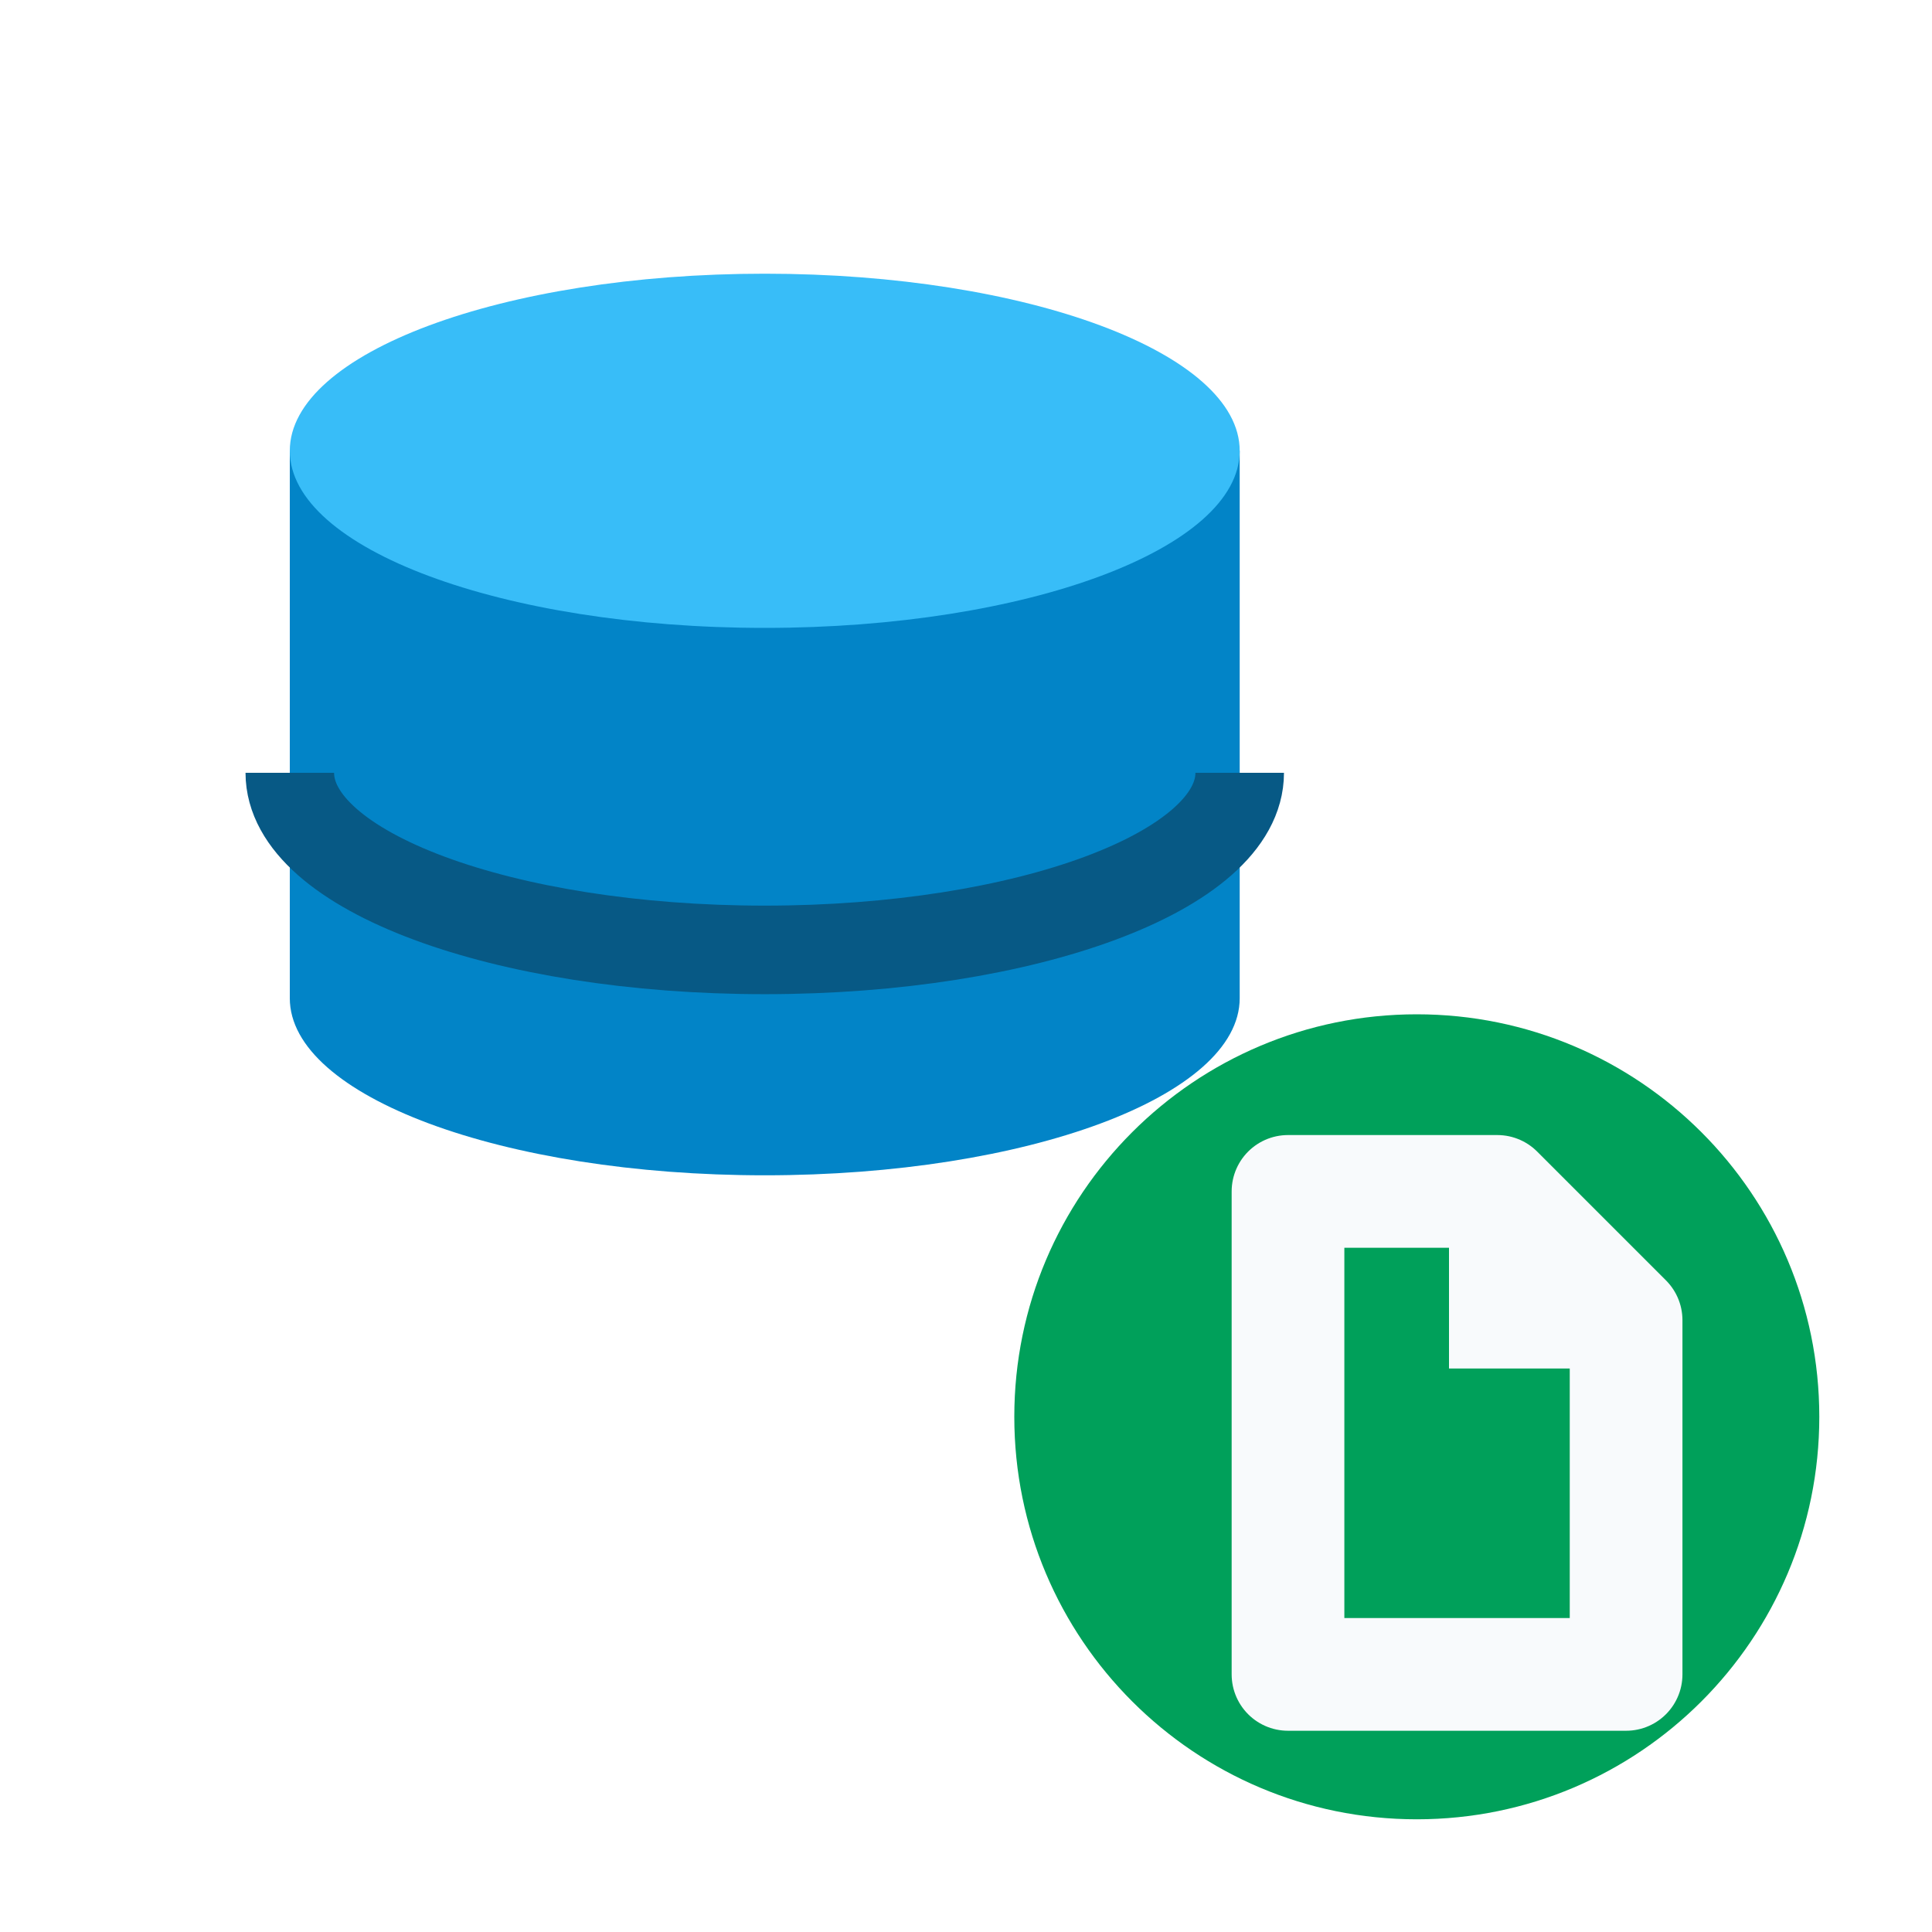
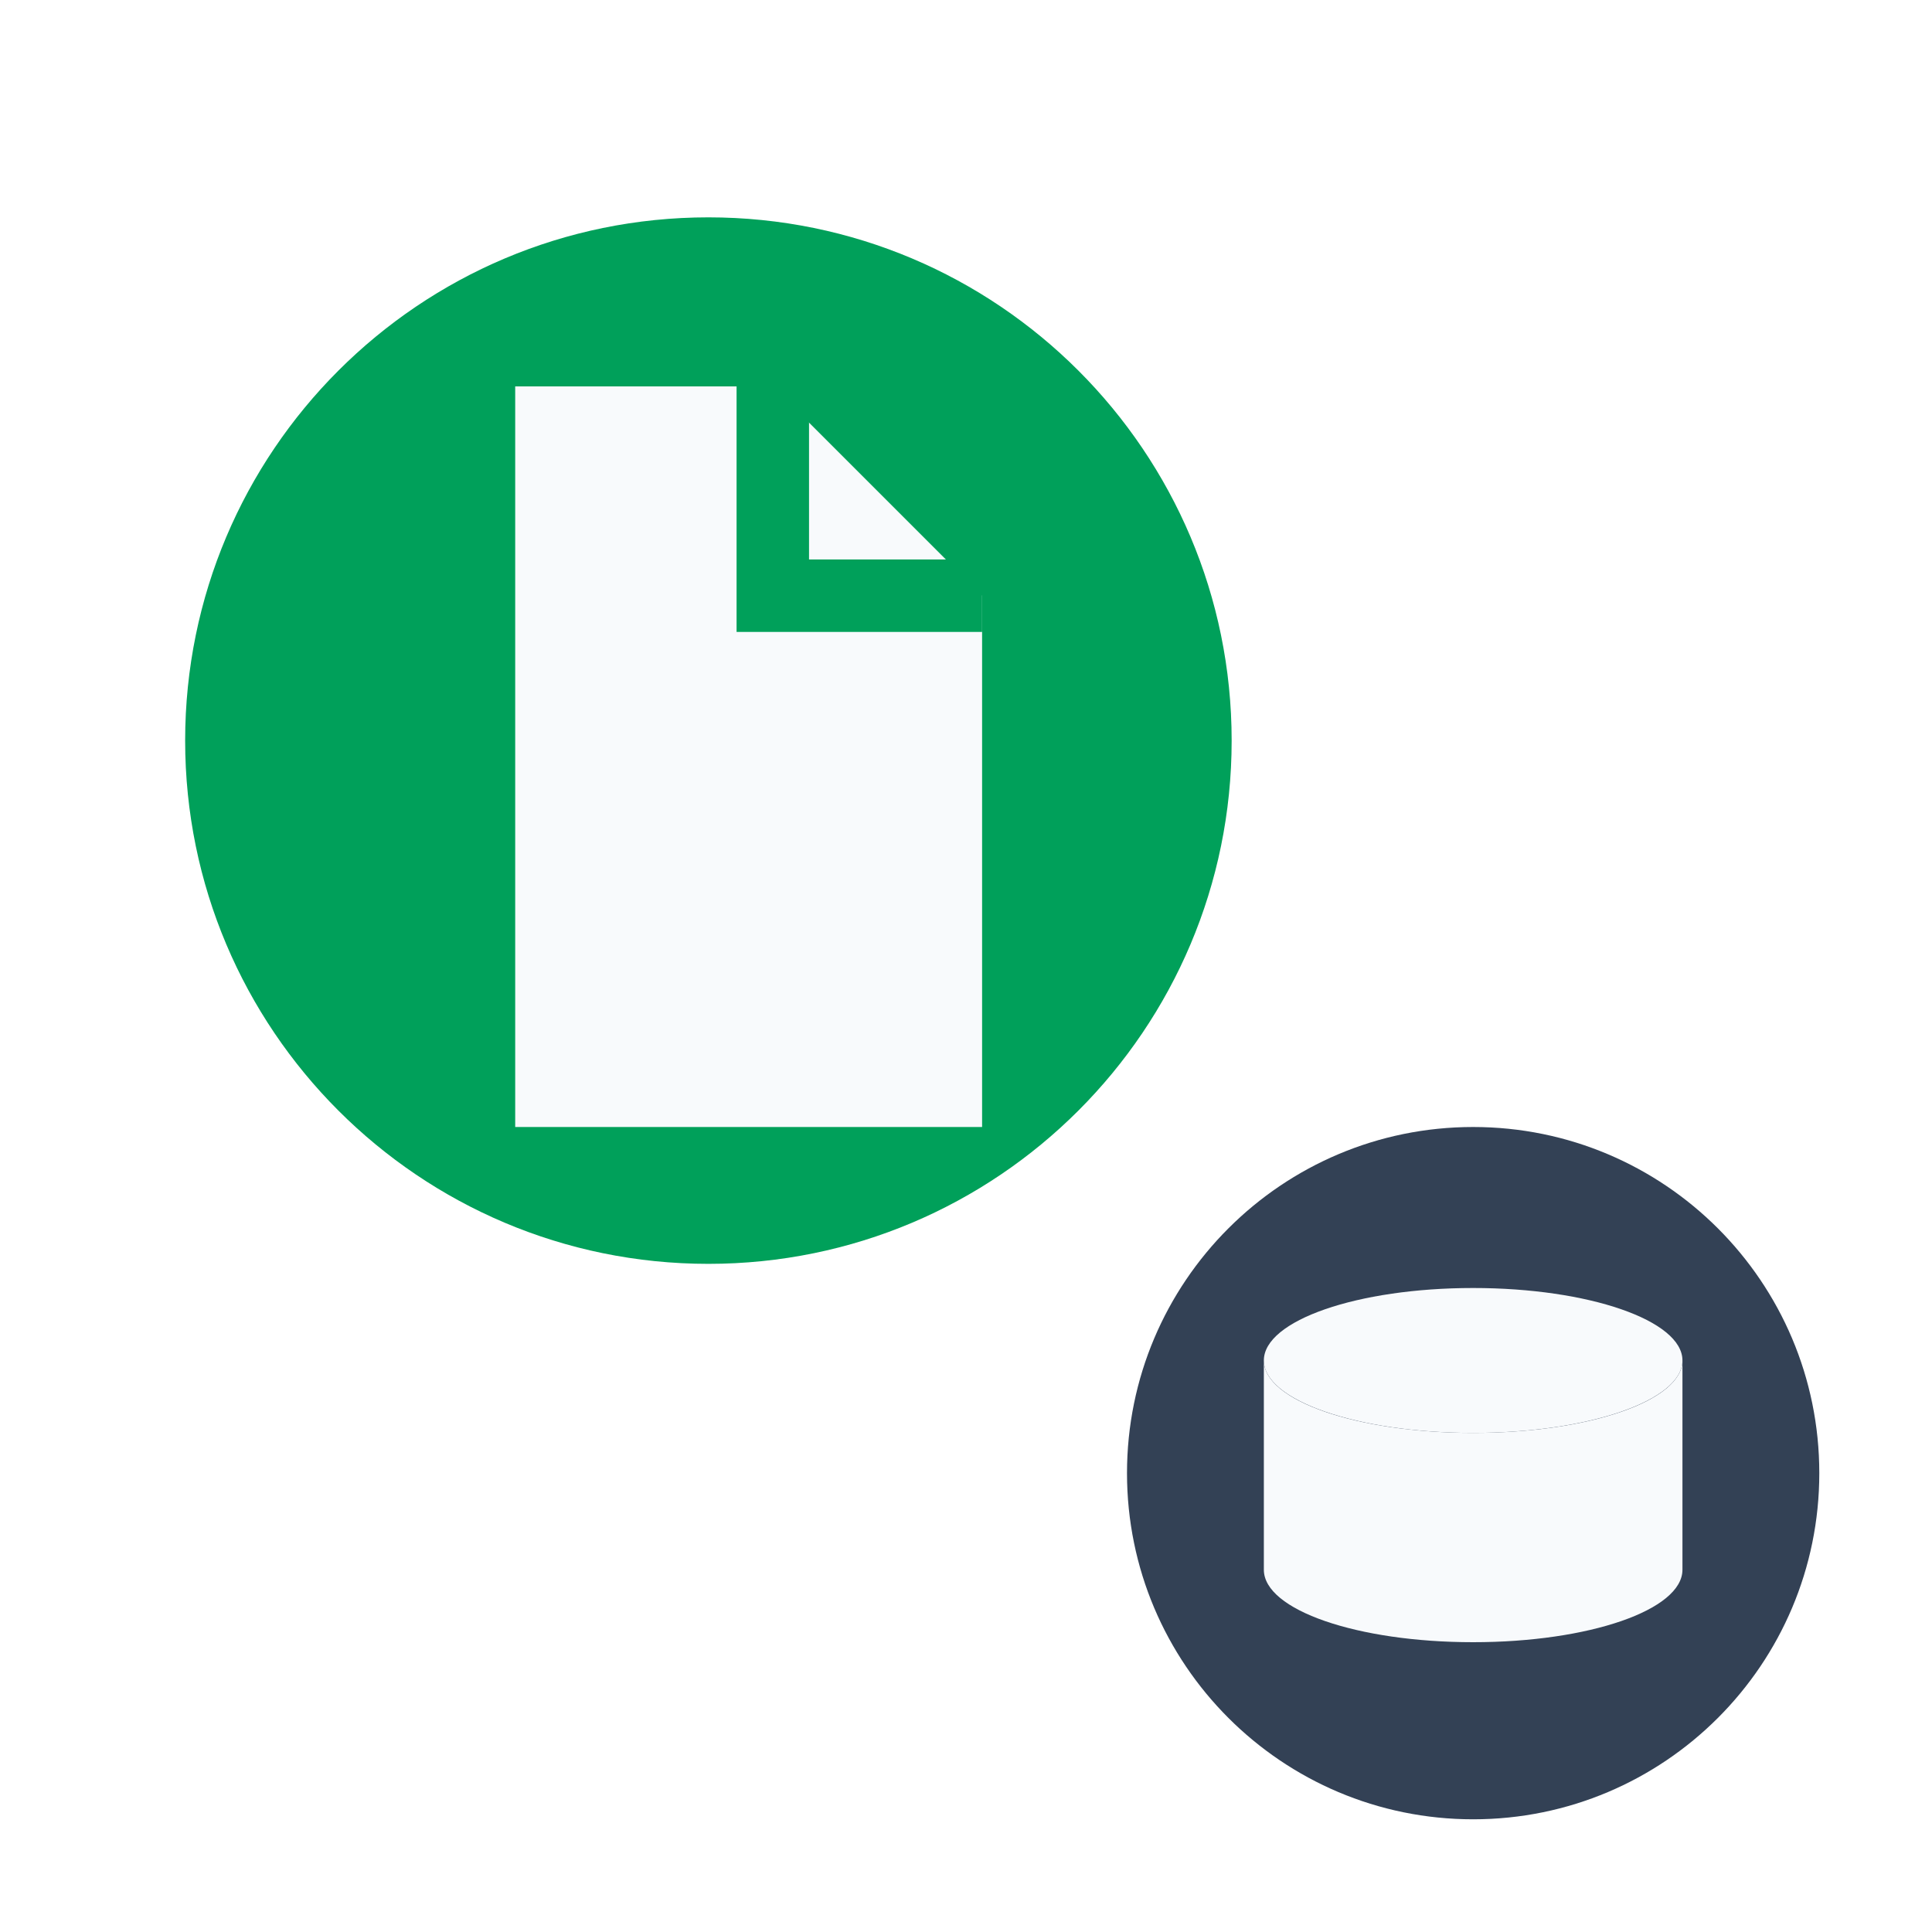
<svg xmlns="http://www.w3.org/2000/svg" viewBox="0 0 24 24" width="24" height="24">
-   <path d="M3.6 5.6v6.8c0 1.22 2.65 2.2 5.9 2.2s5.9-.98 5.9-2.2V5.6Z" fill="#0284c7" />
-   <ellipse cx="9.5" cy="5.6" rx="5.9" ry="2.2" fill="#38bdf8" />
-   <path d="M3.6 9.6c0 1.22 2.65 2.2 5.9 2.2s5.9-.98 5.9-2.2" fill="none" stroke="#075985" stroke-width="1.1" />
-   <circle cx="17.6" cy="17.6" r="5" fill="#00a05a" />
-   <path d="M16 14.8h2.6l1.6 1.6v4.4H16Z" fill="none" stroke="#f8fafc" stroke-width="1.4" stroke-linejoin="round" />
-   <path d="M18.6 14.8v1.6h1.6" fill="none" stroke="#f8fafc" stroke-width="1.2" />
+   <circle cx="8.8" cy="9.2" r="6.5" fill="#00a05a" />
+   <path d="M6.4 4.8h3.2l2.6 2.6v6.6H6.4Z" fill="#f8fafc" />
+   <path d="M9.6 4.8v2.6h2.6" fill="none" stroke="#00a05a" stroke-width="0.9" />
+   <circle cx="18.3" cy="18.3" r="4.3" fill="#334155" />
+   <ellipse cx="18.3" cy="16.9" rx="2.6" ry="0.9" fill="#f8fafc" />
+   <path d="M15.7 16.9v2.6c0 .5 1.16.9 2.6.9s2.6-.4 2.6-.9v-2.6c0 .5-1.16.9-2.6.9s-2.6-.4-2.6-.9Z" fill="#f8fafc" />
</svg>
